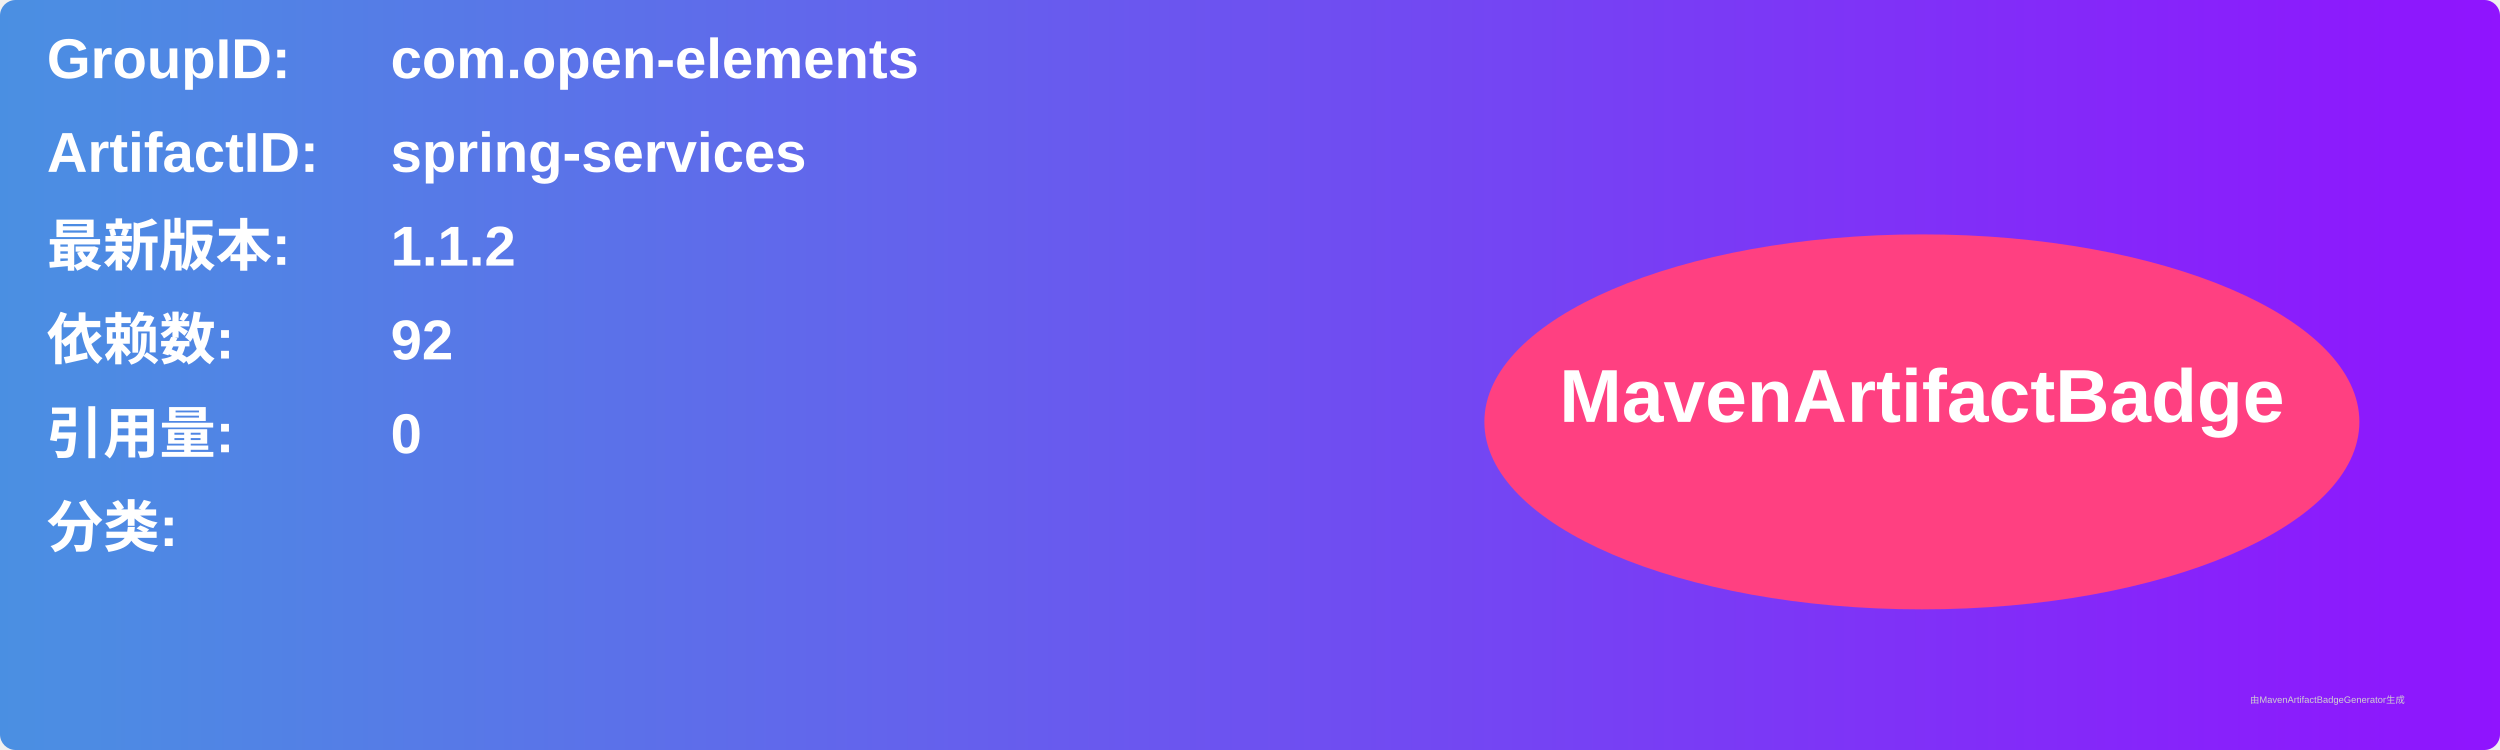
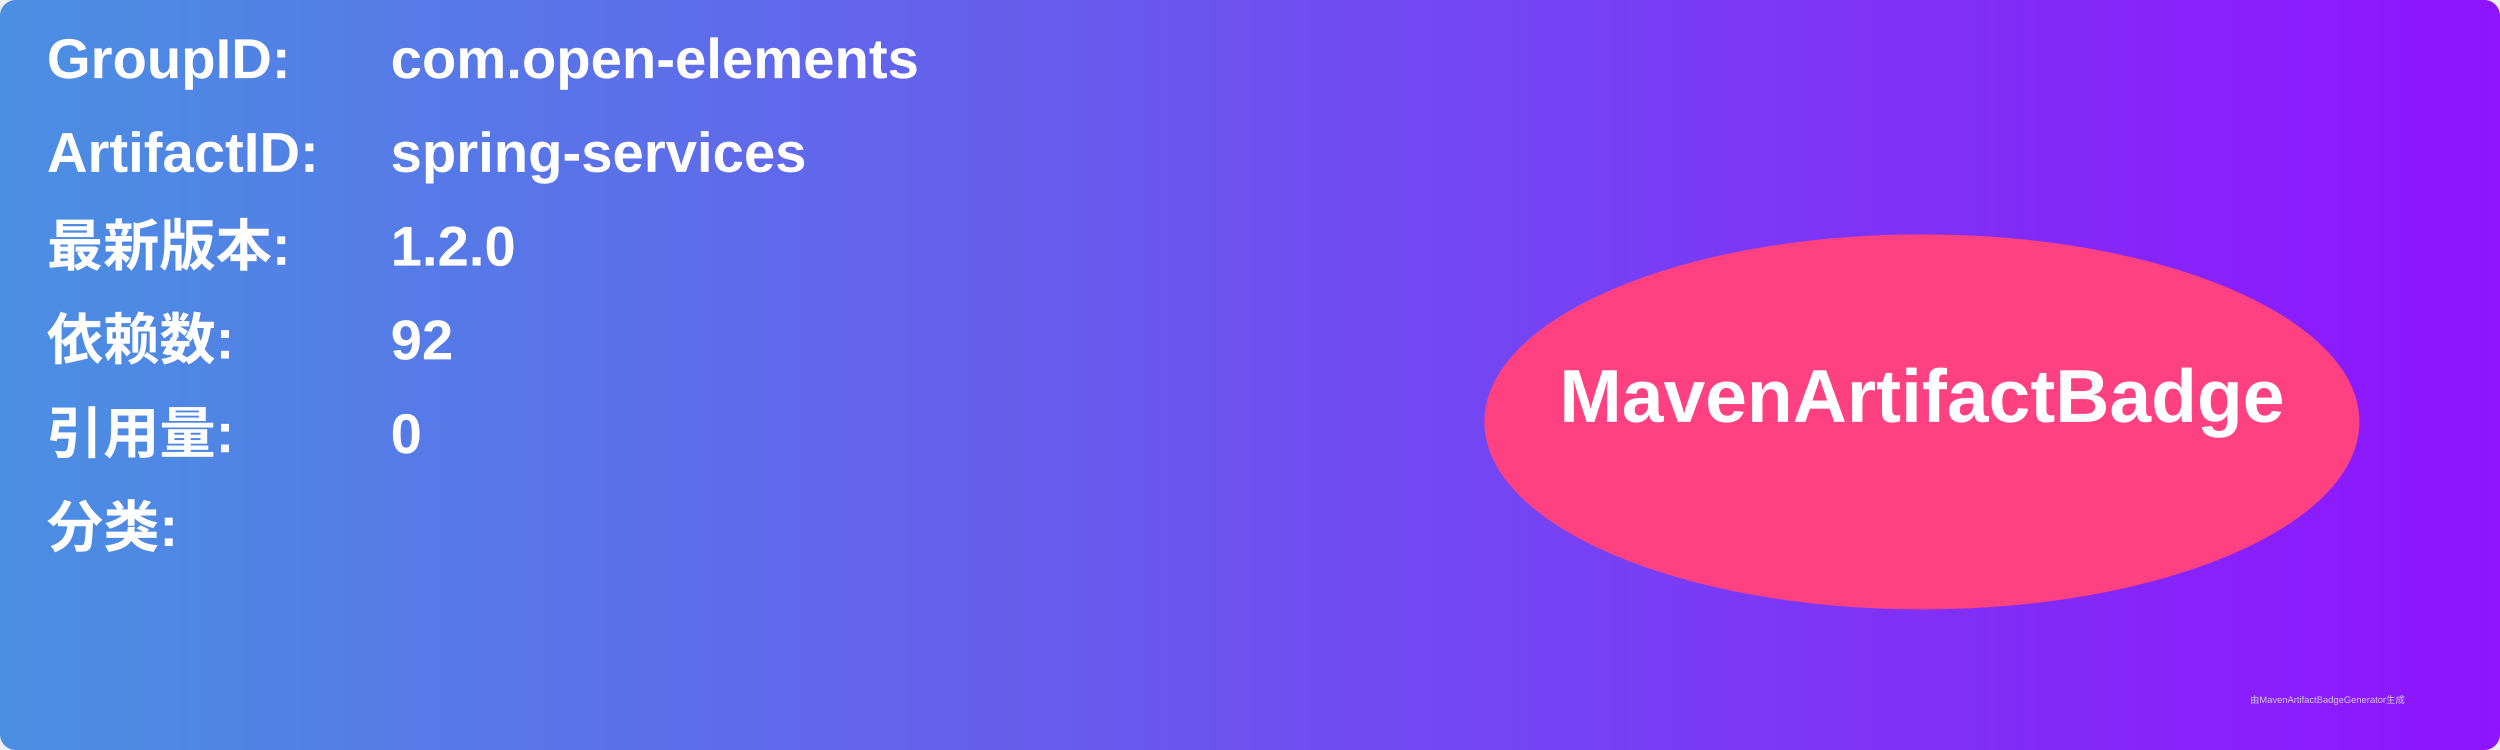
<svg xmlns="http://www.w3.org/2000/svg" width="800" height="240" viewBox="0 0 800 240">
  <linearGradient id="grad" x1="0%" y1="0%" x2="100%" y2="0%">
    <stop offset="0%" stop-color="#4a90e2" />
    <stop offset="100%" stop-color="#9013fe" />
  </linearGradient>
  <rect width="100%" height="100%" rx="5" ry="5" fill="url(#grad)" />
  <g transform="translate(15, 15)">
    <text x="0" y="10" font-family="Arial" font-size="18" fill="white" font-weight="bold" width="260">GroupID:</text>
    <text x="110" y="10" font-family="Arial" font-size="18" fill="white" font-weight="bold" width="460">com.open-elements</text>
    <text x="0" y="40" font-family="Arial" font-size="18" fill="white" font-weight="bold" width="260">ArtifactID:</text>
    <text x="110" y="40" font-family="Arial" font-size="18" fill="white" font-weight="bold" width="460">spring-services</text>
    <text x="0" y="70" font-family="Arial" font-size="18" fill="white" font-weight="bold">最新版本:</text>
    <text x="110" y="70" font-family="Arial" font-size="18" fill="white" font-weight="bold">
-       <tspan font-weight="bold">1.1.2</tspan>
+       <tspan font-weight="bold">1.2.0</tspan>
    </text>
    <text x="0" y="100" font-family="Arial" font-size="18" fill="white" font-weight="bold">依赖数: </text>
    <text x="110" y="100" font-family="Arial" font-size="18" fill="white">
      <tspan font-weight="bold">92</tspan>
    </text>
    <text x="0" y="130" font-family="Arial" font-size="18" fill="white" font-weight="bold">引用量: </text>
    <text x="110" y="130" font-family="Arial" font-size="18" fill="white">
      <tspan font-weight="bold">0</tspan>
    </text>
    <text x="0" y="160" font-family="Arial" font-size="18" fill="white" font-weight="bold">分类:</text>
    <text x="10" y="190" font-family="Arial" font-size="10" fill="white">
      <tspan font-weight="bold" />
    </text>
    <ellipse cx="600" cy="120" rx="140" ry="60" fill="#ff4081" />
    <text x="600" y="120" text-anchor="middle" font-family="Arial" font-size="24" fill="white" font-weight="bold">MavenArtifactBadge</text>
  </g>
  <text x="720" y="225" font-family="Arial" font-size="3" fill="#d0d0d0">由MavenArtifactBadgeGenerator生成</text>
</svg>
